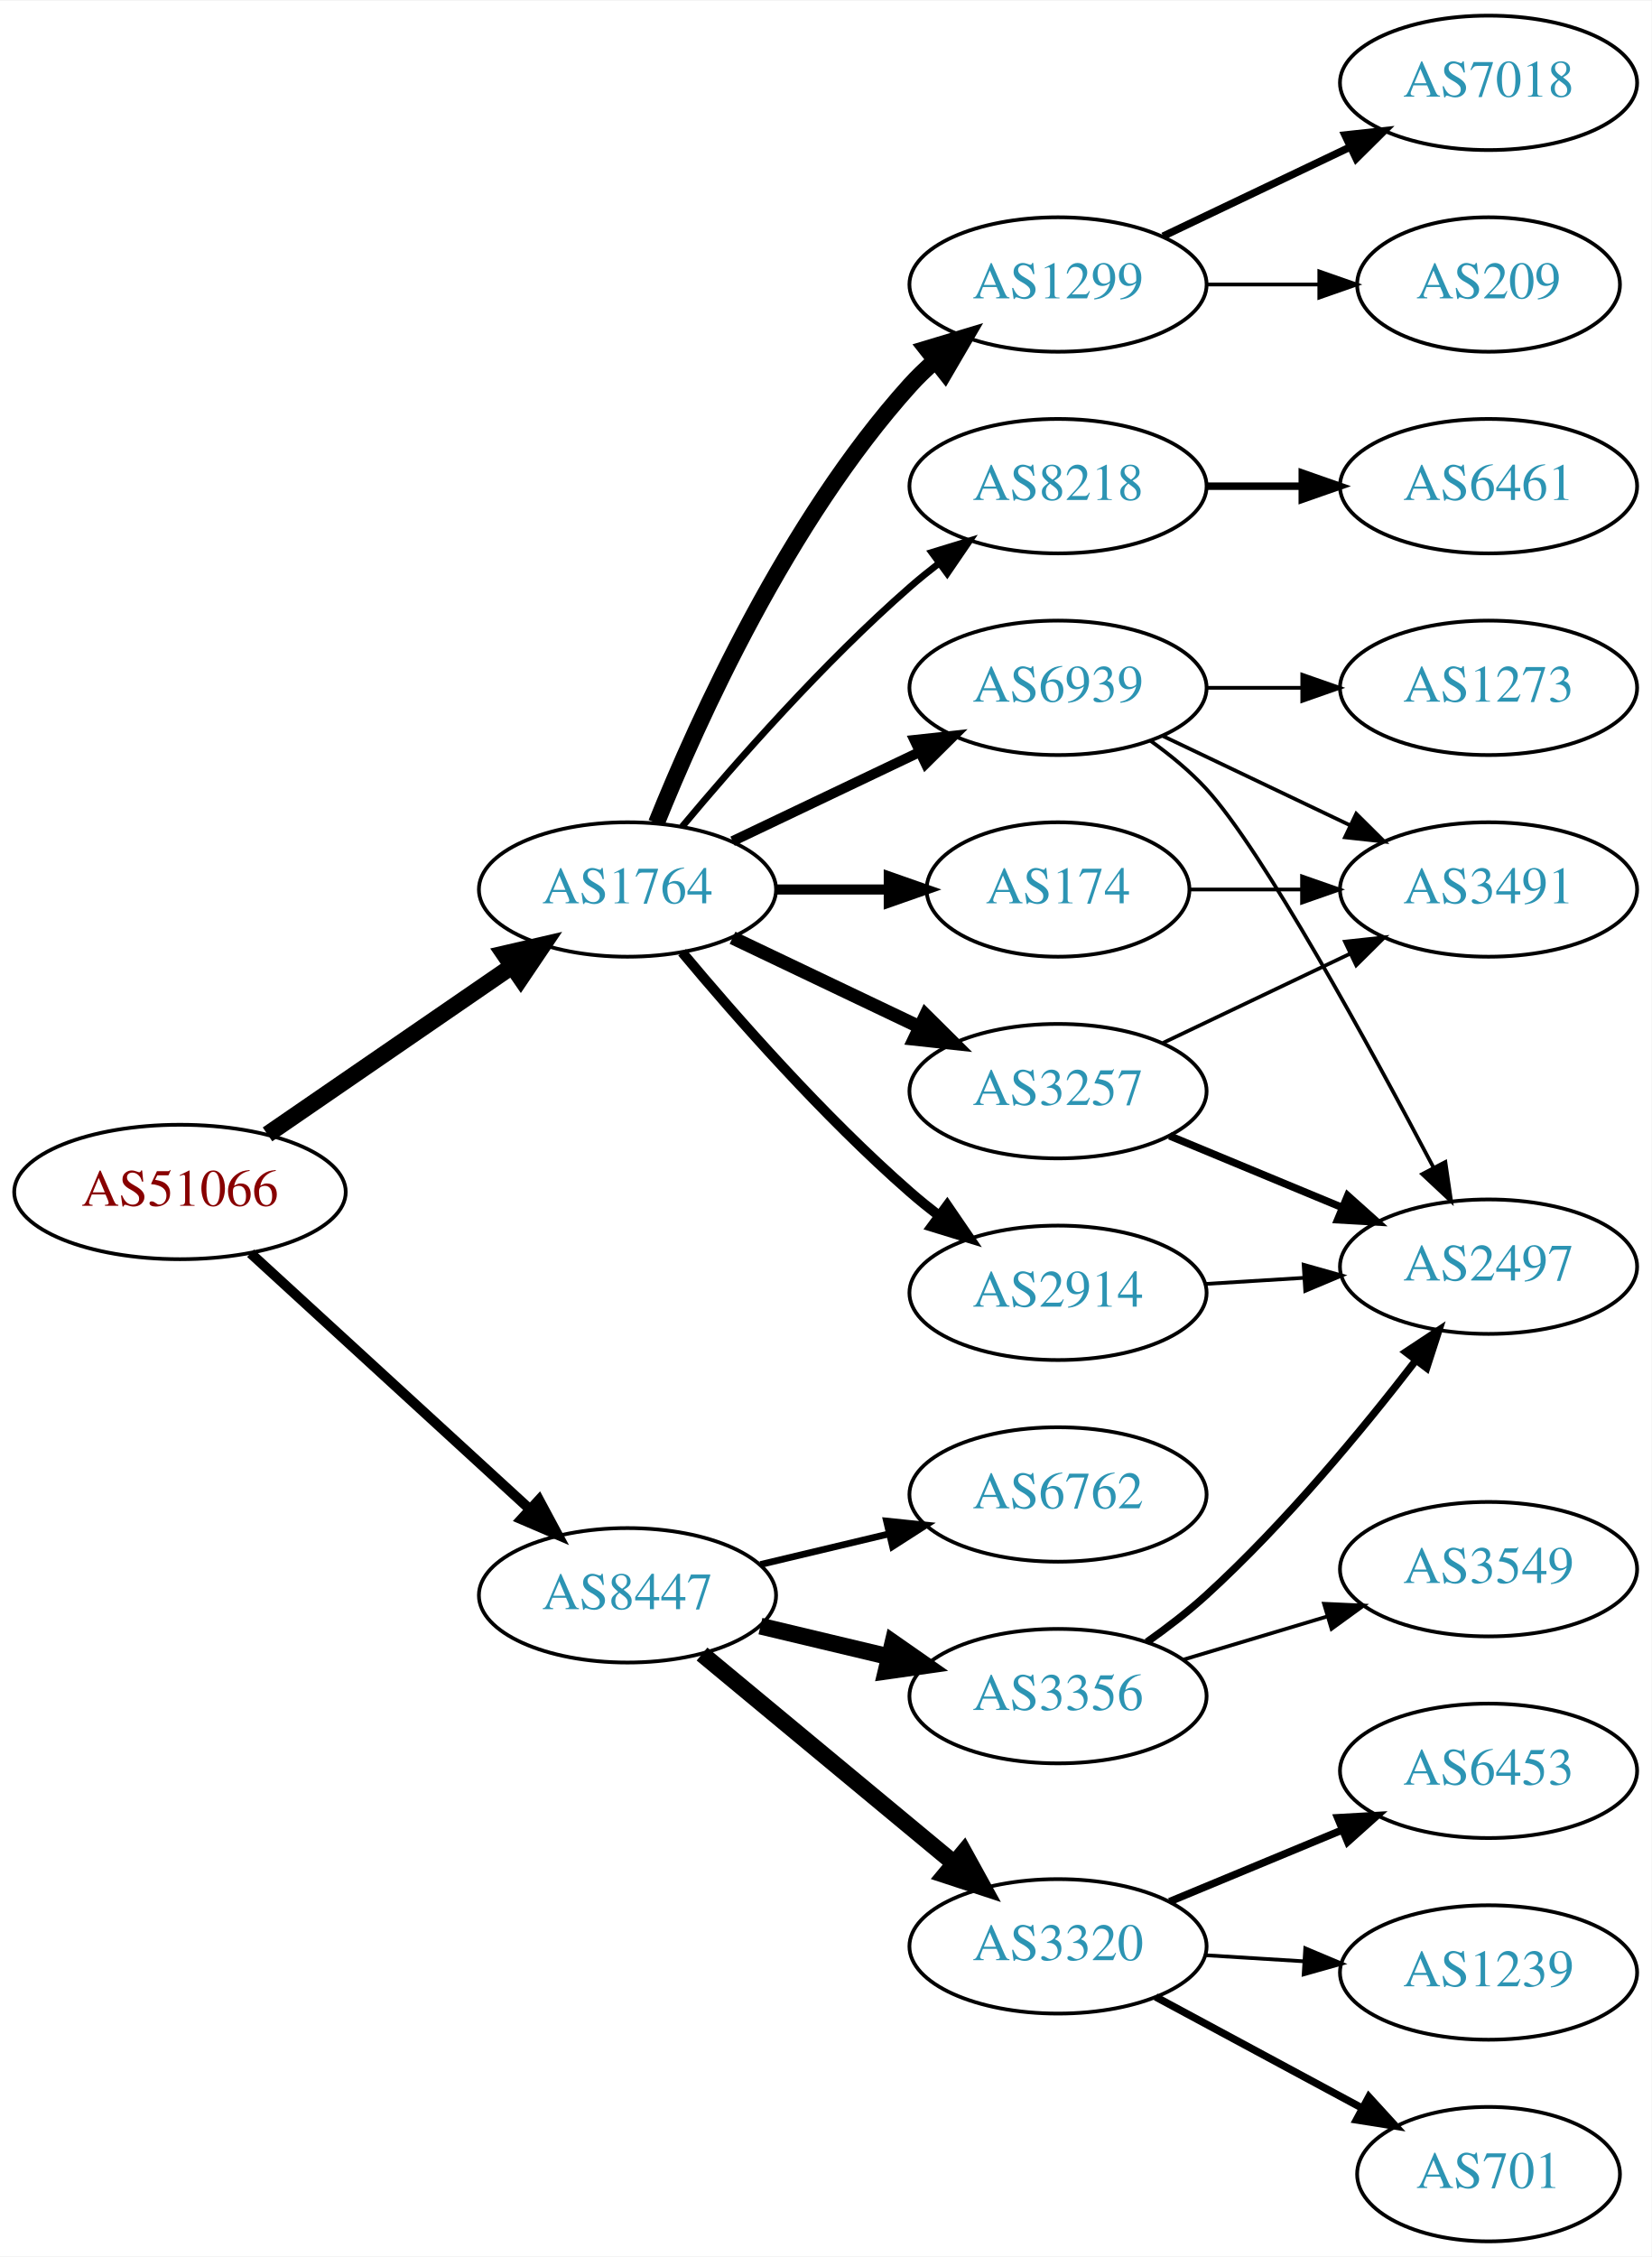
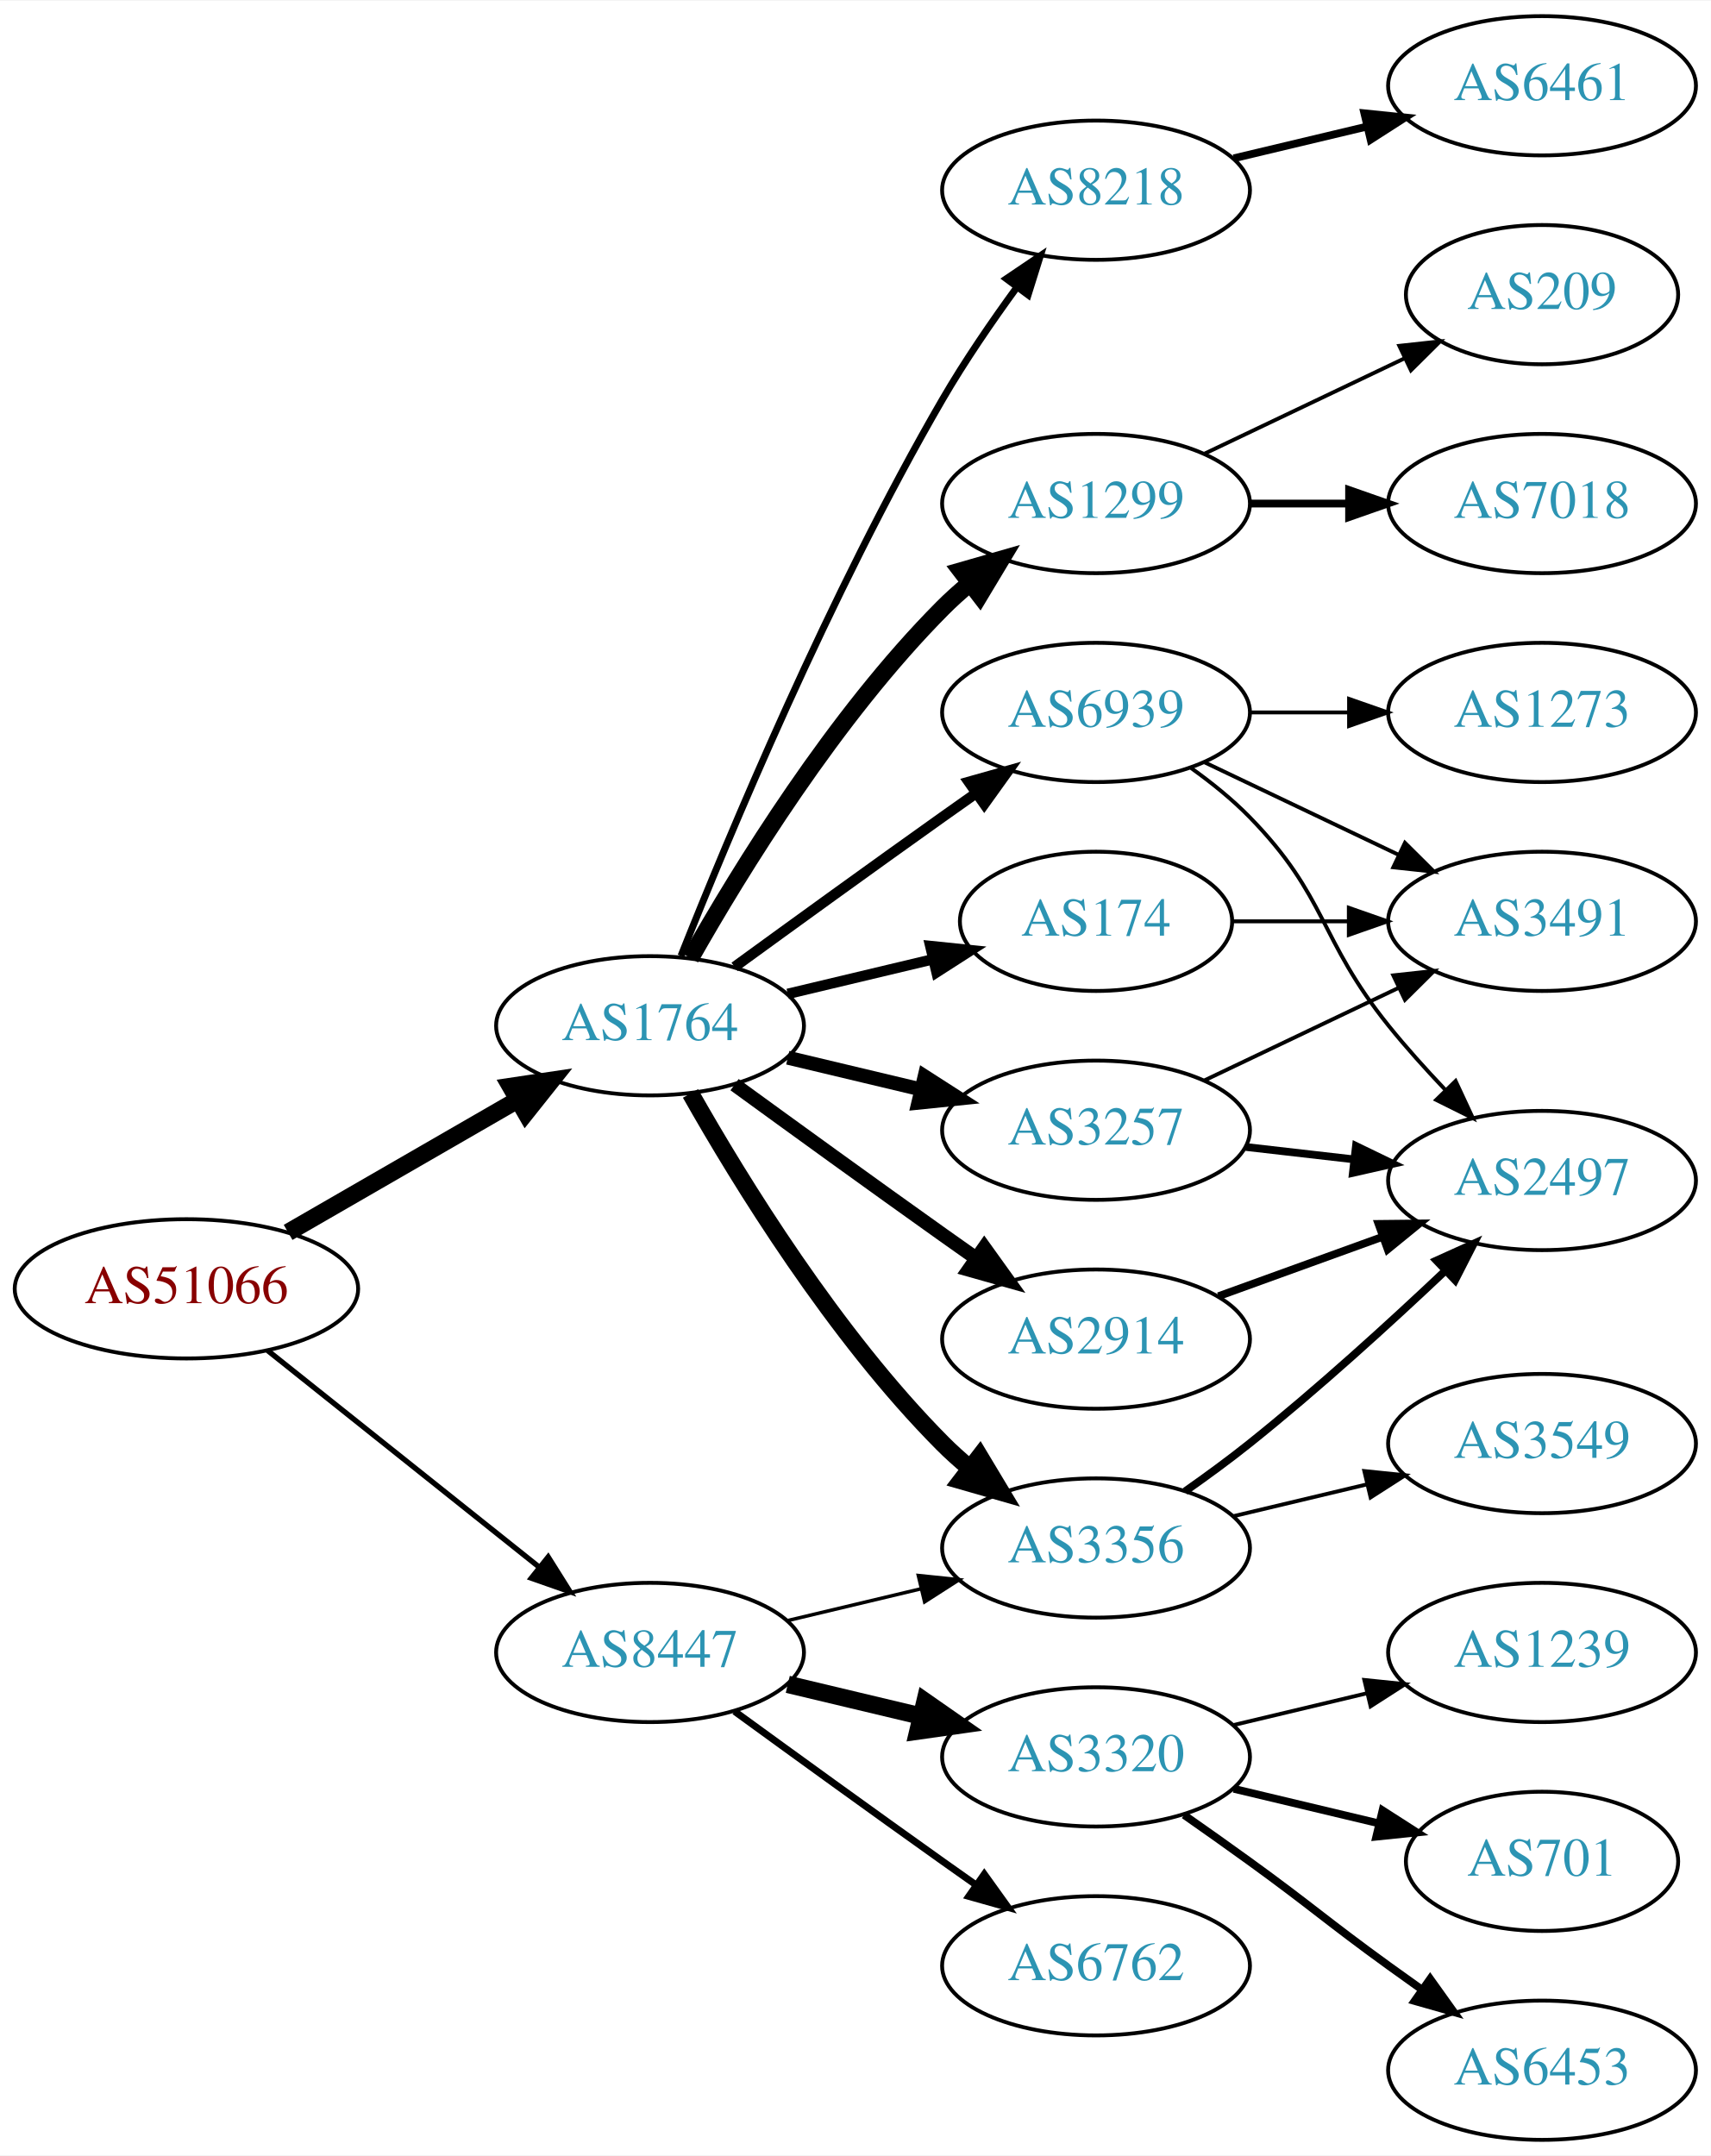
- <svg xmlns="http://www.w3.org/2000/svg" xmlns:xlink="http://www.w3.org/1999/xlink" width="442pt" height="604pt" viewBox="0.00 0.00 442.27 604.00">
-   <g id="graph0" class="graph" transform="scale(1 1) rotate(0) translate(4 600)">
-     <polygon fill="white" stroke="none" points="-4,4 -4,-600 438.271,-600 438.271,4 -4,4" />
+ <svg xmlns="http://www.w3.org/2000/svg" xmlns:xlink="http://www.w3.org/1999/xlink" width="442pt" height="557pt" viewBox="0.00 0.00 442.27 557.00">
+   <g id="graph0" class="graph" transform="scale(1 1) rotate(0) translate(4 553)">
+     <polygon fill="white" stroke="none" points="-4,4 -4,-553 438.271,-553 438.271,4 -4,4" />
    <g id="node1" class="node">
      <g id="a_node1">
        <a xlink:href="/asn/51066" xlink:title="AS51066 ~ AUSTROCONTROL-AS [AT]">
-           <ellipse fill="#ffffff" stroke="black" cx="44.196" cy="-281" rx="44.393" ry="18" />
-           <text text-anchor="middle" x="44.196" y="-277.3" font-family="Times,serif" font-size="14.00" fill="#880000">AS51066</text>
+           <ellipse fill="#ffffff" stroke="black" cx="44.196" cy="-220" rx="44.393" ry="18" />
+           <text text-anchor="middle" x="44.196" y="-216.3" font-family="Times,serif" font-size="14.00" fill="#880000">AS51066</text>
        </a>
      </g>
    </g>
    <g id="node2" class="node">
      <g id="a_node2">
        <a xlink:href="/asn/1764" xlink:title="AS1764 ~ NEXTLAYER-AS [AT]">
-           <ellipse fill="#ffffff" stroke="black" cx="164.039" cy="-362" rx="39.794" ry="18" />
-           <text text-anchor="middle" x="164.039" y="-358.3" font-family="Times,serif" font-size="14.00" fill="#2c94b3">AS1764</text>
+           <ellipse fill="#ffffff" stroke="black" cx="164.039" cy="-288" rx="39.794" ry="18" />
+           <text text-anchor="middle" x="164.039" y="-284.3" font-family="Times,serif" font-size="14.00" fill="#2c94b3">AS1764</text>
        </a>
      </g>
    </g>
    <g id="edge1" class="edge">
-       <path fill="none" stroke="black" stroke-width="4.5" d="M67.639,-296.426C86.22,-309.198 112.781,-327.455 133.161,-341.463" />
-       <polygon fill="black" stroke="black" stroke-width="4.5" points="131.003,-344.758 141.475,-347.178 135.464,-338.269 131.003,-344.758" />
+       <path fill="none" stroke="black" stroke-width="4.5" d="M70.476,-234.588C87.796,-244.582 110.947,-257.941 129.763,-268.799" />
+       <polygon fill="black" stroke="black" stroke-width="4.5" points="127.978,-272.314 138.607,-273.902 131.914,-265.493 127.978,-272.314" />
    </g>
    <g id="node3" class="node">
      <g id="a_node3">
        <a xlink:href="/asn/8447" xlink:title="AS8447 ~ A1 Telekom Austria AG [AT]">
-           <ellipse fill="#ffffff" stroke="black" cx="164.039" cy="-173" rx="39.794" ry="18" />
-           <text text-anchor="middle" x="164.039" y="-169.3" font-family="Times,serif" font-size="14.00" fill="#2c94b3">AS8447</text>
+           <ellipse fill="#ffffff" stroke="black" cx="164.039" cy="-126" rx="39.794" ry="18" />
+           <text text-anchor="middle" x="164.039" y="-122.3" font-family="Times,serif" font-size="14.00" fill="#2c94b3">AS8447</text>
        </a>
      </g>
    </g>
    <g id="edge2" class="edge">
-       <path fill="none" stroke="black" stroke-width="2.7" d="M63.094,-264.597C83.022,-246.333 115.38,-216.678 137.857,-196.079" />
-       <polygon fill="black" stroke="black" stroke-width="2.7" points="140.351,-198.54 145.359,-189.203 135.622,-193.38 140.351,-198.54" />
+       <path fill="none" stroke="black" stroke-width="1.385" d="M65.186,-204.054C84.518,-188.634 113.969,-165.141 135.512,-147.957" />
+       <polygon fill="black" stroke="black" stroke-width="1.385" points="137.708,-150.682 143.343,-141.71 133.343,-145.21 137.708,-150.682" />
    </g>
    <g id="node4" class="node">
      <g id="a_node4">
-         <a xlink:href="/asn/2914" xlink:title="AS2914 ~ NTT America, Inc. [US]">
-           <ellipse fill="#ffffff" stroke="black" cx="279.332" cy="-254" rx="39.794" ry="18" />
-           <text text-anchor="middle" x="279.332" y="-250.3" font-family="Times,serif" font-size="14.00" fill="#2c94b3">AS2914</text>
+         <a xlink:href="/asn/1299" xlink:title="AS1299 ~ Telia Carrier [EU]">
+           <ellipse fill="#ffffff" stroke="black" cx="279.332" cy="-423" rx="39.794" ry="18" />
+           <text text-anchor="middle" x="279.332" y="-419.3" font-family="Times,serif" font-size="14.00" fill="#2c94b3">AS1299</text>
        </a>
      </g>
    </g>
    <g id="edge3" class="edge">
-       <path fill="none" stroke="black" stroke-width="2.7" d="M178.669,-345.183C192.951,-328.071 216.498,-301.255 239.685,-281 242.151,-278.846 244.789,-276.706 247.487,-274.628" />
-       <polygon fill="black" stroke="black" stroke-width="2.7" points="249.66,-277.375 255.641,-268.63 245.512,-271.736 249.66,-277.375" />
+       <path fill="none" stroke="black" stroke-width="4.5" d="M174.498,-305.49C187.28,-328.096 211.712,-367.886 239.685,-396 241.796,-398.121 244.092,-400.188 246.477,-402.171" />
+       <polygon fill="black" stroke="black" stroke-width="4.5" points="244.463,-405.589 254.793,-408.556 249.259,-399.343 244.463,-405.589" />
    </g>
    <g id="node5" class="node">
      <g id="a_node5">
-         <a xlink:href="/asn/3257" xlink:title="AS3257 ~ GTT [DE]">
-           <ellipse fill="#ffffff" stroke="black" cx="279.332" cy="-308" rx="39.794" ry="18" />
-           <text text-anchor="middle" x="279.332" y="-304.3" font-family="Times,serif" font-size="14.00" fill="#2c94b3">AS3257</text>
+         <a xlink:href="/asn/2914" xlink:title="AS2914 ~ NTT America, Inc. [US]">
+           <ellipse fill="#ffffff" stroke="black" cx="279.332" cy="-207" rx="39.794" ry="18" />
+           <text text-anchor="middle" x="279.332" y="-203.3" font-family="Times,serif" font-size="14.00" fill="#2c94b3">AS2914</text>
        </a>
      </g>
    </g>
    <g id="edge4" class="edge">
-       <path fill="none" stroke="black" stroke-width="3.6" d="M192.175,-349.066C207.169,-341.919 225.99,-332.948 242.213,-325.215" />
-       <polygon fill="black" stroke="black" stroke-width="3.6" points="243.895,-328.291 251.417,-320.829 240.884,-321.972 243.895,-328.291" />
+       <path fill="none" stroke="black" stroke-width="3.6" d="M185.887,-272.778C200.821,-261.909 221.435,-246.975 239.685,-234 242.506,-231.995 245.449,-229.915 248.397,-227.841" />
+       <polygon fill="black" stroke="black" stroke-width="3.6" points="250.443,-230.681 256.621,-222.074 246.424,-224.95 250.443,-230.681" />
    </g>
    <g id="node6" class="node">
      <g id="a_node6">
-         <a xlink:href="/asn/174" xlink:title="AS174 ~ Cogent Communications [US]">
-           <ellipse fill="#ffffff" stroke="black" cx="279.332" cy="-362" rx="35.194" ry="18" />
-           <text text-anchor="middle" x="279.332" y="-358.3" font-family="Times,serif" font-size="14.00" fill="#2c94b3">AS174</text>
+         <a xlink:href="/asn/3257" xlink:title="AS3257 ~ GTT [DE]">
+           <ellipse fill="#ffffff" stroke="black" cx="279.332" cy="-261" rx="39.794" ry="18" />
+           <text text-anchor="middle" x="279.332" y="-257.3" font-family="Times,serif" font-size="14.00" fill="#2c94b3">AS3257</text>
        </a>
      </g>
    </g>
    <g id="edge5" class="edge">
-       <path fill="none" stroke="black" stroke-width="2.7" d="M203.711,-362C213.416,-362 223.907,-362 233.87,-362" />
-       <polygon fill="black" stroke="black" stroke-width="2.7" points="234.006,-365.5 244.006,-362 234.006,-358.5 234.006,-365.5" />
+       <path fill="none" stroke="black" stroke-width="3.6" d="M199.646,-279.752C210.517,-277.162 222.671,-274.265 234.114,-271.538" />
+       <polygon fill="black" stroke="black" stroke-width="3.6" points="235.02,-274.92 243.936,-269.197 233.397,-268.111 235.02,-274.92" />
    </g>
    <g id="node7" class="node">
      <g id="a_node7">
-         <a xlink:href="/asn/1299" xlink:title="AS1299 ~ Telia Carrier [EU]">
-           <ellipse fill="#ffffff" stroke="black" cx="279.332" cy="-524" rx="39.794" ry="18" />
-           <text text-anchor="middle" x="279.332" y="-520.3" font-family="Times,serif" font-size="14.00" fill="#2c94b3">AS1299</text>
+         <a xlink:href="/asn/3356" xlink:title="AS3356 ~ Level 3 Parent, LLC [US]">
+           <ellipse fill="#ffffff" stroke="black" cx="279.332" cy="-153" rx="39.794" ry="18" />
+           <text text-anchor="middle" x="279.332" y="-149.3" font-family="Times,serif" font-size="14.00" fill="#2c94b3">AS3356</text>
        </a>
      </g>
    </g>
    <g id="edge6" class="edge">
-       <path fill="none" stroke="black" stroke-width="4.5" d="M171.786,-379.787C182.837,-407.243 206.891,-460.578 239.685,-497 241.688,-499.224 243.906,-501.363 246.239,-503.397" />
-       <polygon fill="black" stroke="black" stroke-width="4.5" points="244.166,-506.777 254.458,-509.873 249.04,-500.591 244.166,-506.777" />
+       <path fill="none" stroke="black" stroke-width="4.5" d="M174.498,-270.51C187.28,-247.904 211.712,-208.114 239.685,-180 241.796,-177.879 244.092,-175.812 246.477,-173.829" />
+       <polygon fill="black" stroke="black" stroke-width="4.5" points="249.259,-176.657 254.793,-167.444 244.463,-170.411 249.259,-176.657" />
    </g>
    <g id="node8" class="node">
      <g id="a_node8">
-         <a xlink:href="/asn/8218" xlink:title="AS8218 ~ legacy Neotelecoms [FR]">
-           <ellipse fill="#ffffff" stroke="black" cx="279.332" cy="-470" rx="39.794" ry="18" />
-           <text text-anchor="middle" x="279.332" y="-466.3" font-family="Times,serif" font-size="14.00" fill="#2c94b3">AS8218</text>
+         <a xlink:href="/asn/174" xlink:title="AS174 ~ Cogent Communications [US]">
+           <ellipse fill="#ffffff" stroke="black" cx="279.332" cy="-315" rx="35.194" ry="18" />
+           <text text-anchor="middle" x="279.332" y="-311.3" font-family="Times,serif" font-size="14.00" fill="#2c94b3">AS174</text>
        </a>
      </g>
    </g>
    <g id="edge7" class="edge">
-       <path fill="none" stroke="black" stroke-width="1.8" d="M178.669,-378.817C192.951,-395.929 216.498,-422.745 239.685,-443 242.151,-445.154 244.789,-447.294 247.487,-449.372" />
-       <polygon fill="black" stroke="black" stroke-width="1.8" points="245.512,-452.264 255.641,-455.37 249.66,-446.625 245.512,-452.264" />
+       <path fill="none" stroke="black" stroke-width="2.7" d="M199.646,-296.248C211.44,-299.058 224.745,-302.229 237.013,-305.153" />
+       <polygon fill="black" stroke="black" stroke-width="2.7" points="236.479,-308.624 247.018,-307.537 238.101,-301.814 236.479,-308.624" />
    </g>
    <g id="node9" class="node">
      <g id="a_node9">
+         <a xlink:href="/asn/8218" xlink:title="AS8218 ~ legacy Neotelecoms [FR]">
+           <ellipse fill="#ffffff" stroke="black" cx="279.332" cy="-504" rx="39.794" ry="18" />
+           <text text-anchor="middle" x="279.332" y="-500.3" font-family="Times,serif" font-size="14.00" fill="#2c94b3">AS8218</text>
+         </a>
+       </g>
+     </g>
+     <g id="edge8" class="edge">
+       <path fill="none" stroke="black" stroke-width="1.8" d="M172.042,-306.051C184.169,-336.57 210.587,-399.933 239.685,-450 245.392,-459.819 252.43,-470.078 258.929,-478.984" />
+       <polygon fill="black" stroke="black" stroke-width="1.8" points="256.155,-481.119 264.934,-487.05 261.77,-476.938 256.155,-481.119" />
+     </g>
+     <g id="node10" class="node">
+       <g id="a_node10">
        <a xlink:href="/asn/6939" xlink:title="AS6939 ~ Hurricane Electric LLC [US]">
-           <ellipse fill="#ffffff" stroke="black" cx="279.332" cy="-416" rx="39.794" ry="18" />
-           <text text-anchor="middle" x="279.332" y="-412.3" font-family="Times,serif" font-size="14.00" fill="#2c94b3">AS6939</text>
-         </a>
-       </g>
-     </g>
-     <g id="edge8" class="edge">
-       <path fill="none" stroke="black" stroke-width="2.7" d="M192.175,-374.934C207.169,-382.081 225.99,-391.052 242.213,-398.785" />
-       <polygon fill="black" stroke="black" stroke-width="2.7" points="240.884,-402.028 251.417,-403.171 243.895,-395.709 240.884,-402.028" />
-     </g>
-     <g id="node15" class="node">
-       <g id="a_node15">
-         <a xlink:href="/asn/3356" xlink:title="AS3356 ~ Level 3 Parent, LLC [US]">
-           <ellipse fill="#ffffff" stroke="black" cx="279.332" cy="-146" rx="39.794" ry="18" />
-           <text text-anchor="middle" x="279.332" y="-142.3" font-family="Times,serif" font-size="14.00" fill="#2c94b3">AS3356</text>
-         </a>
-       </g>
-     </g>
-     <g id="edge16" class="edge">
-       <path fill="none" stroke="black" stroke-width="4.5" d="M199.646,-164.752C210.517,-162.162 222.671,-159.265 234.114,-156.538" />
-       <polygon fill="black" stroke="black" stroke-width="4.5" points="235.122,-160.346 243.936,-154.197 233.296,-152.685 235.122,-160.346" />
-     </g>
-     <g id="node16" class="node">
-       <g id="a_node16">
-         <a xlink:href="/asn/3320" xlink:title="AS3320 ~ DTAG [DE]">
-           <ellipse fill="#ffffff" stroke="black" cx="279.332" cy="-79" rx="39.794" ry="18" />
-           <text text-anchor="middle" x="279.332" y="-75.3" font-family="Times,serif" font-size="14.00" fill="#2c94b3">AS3320</text>
-         </a>
-       </g>
-     </g>
-     <g id="edge17" class="edge">
-       <path fill="none" stroke="black" stroke-width="4.5" d="M184.001,-157.267C202.464,-141.948 230.7,-118.52 251.471,-101.287" />
-       <polygon fill="black" stroke="black" stroke-width="4.5" points="254.125,-104.2 259.307,-94.785 249.097,-98.14 254.125,-104.2" />
+           <ellipse fill="#ffffff" stroke="black" cx="279.332" cy="-369" rx="39.794" ry="18" />
+           <text text-anchor="middle" x="279.332" y="-365.3" font-family="Times,serif" font-size="14.00" fill="#2c94b3">AS6939</text>
+         </a>
+       </g>
+     </g>
+     <g id="edge9" class="edge">
+       <path fill="none" stroke="black" stroke-width="2.7" d="M185.887,-303.222C200.821,-314.091 221.435,-329.025 239.685,-342 242.506,-344.005 245.449,-346.085 248.397,-348.159" />
+       <polygon fill="black" stroke="black" stroke-width="2.7" points="246.424,-351.05 256.621,-353.926 250.443,-345.319 246.424,-351.05" />
+     </g>
+     <g id="edge20" class="edge">
+       <path fill="none" stroke="black" stroke-width="0.9" d="M199.646,-134.248C210.517,-136.838 222.671,-139.735 234.114,-142.462" />
+       <polygon fill="black" stroke="black" stroke-width="0.9" points="233.397,-145.889 243.936,-144.803 235.02,-139.08 233.397,-145.889" />
    </g>
    <g id="node17" class="node">
      <g id="a_node17">
+         <a xlink:href="/asn/3320" xlink:title="AS3320 ~ DTAG [DE]">
+           <ellipse fill="#ffffff" stroke="black" cx="279.332" cy="-99" rx="39.794" ry="18" />
+           <text text-anchor="middle" x="279.332" y="-95.3" font-family="Times,serif" font-size="14.00" fill="#2c94b3">AS3320</text>
+         </a>
+       </g>
+     </g>
+     <g id="edge19" class="edge">
+       <path fill="none" stroke="black" stroke-width="4.5" d="M199.646,-117.752C210.517,-115.162 222.671,-112.265 234.114,-109.538" />
+       <polygon fill="black" stroke="black" stroke-width="4.5" points="235.122,-113.346 243.936,-107.197 233.296,-105.685 235.122,-113.346" />
+     </g>
+     <g id="node18" class="node">
+       <g id="a_node18">
        <a xlink:href="/asn/6762" xlink:title="AS6762 ~ TELECOM ITALIA SPARKLE S.p.A. [IT]">
-           <ellipse fill="#ffffff" stroke="black" cx="279.332" cy="-200" rx="39.794" ry="18" />
-           <text text-anchor="middle" x="279.332" y="-196.3" font-family="Times,serif" font-size="14.00" fill="#2c94b3">AS6762</text>
-         </a>
-       </g>
-     </g>
-     <g id="edge18" class="edge">
-       <path fill="none" stroke="black" stroke-width="1.8" d="M199.646,-181.248C210.517,-183.838 222.671,-186.735 234.114,-189.462" />
-       <polygon fill="black" stroke="black" stroke-width="1.8" points="233.397,-192.889 243.936,-191.803 235.02,-186.08 233.397,-192.889" />
-     </g>
-     <g id="node10" class="node">
-       <g id="a_node10">
+           <ellipse fill="#ffffff" stroke="black" cx="279.332" cy="-45" rx="39.794" ry="18" />
+           <text text-anchor="middle" x="279.332" y="-41.3" font-family="Times,serif" font-size="14.00" fill="#2c94b3">AS6762</text>
+         </a>
+       </g>
+     </g>
+     <g id="edge21" class="edge">
+       <path fill="none" stroke="black" stroke-width="1.8" d="M185.887,-110.778C200.821,-99.909 221.435,-84.975 239.685,-72 242.506,-69.995 245.449,-67.915 248.397,-65.841" />
+       <polygon fill="black" stroke="black" stroke-width="1.8" points="250.443,-68.681 256.621,-60.074 246.424,-62.95 250.443,-68.681" />
+     </g>
+     <g id="node13" class="node">
+       <g id="a_node13">
+         <a xlink:href="/asn/7018" xlink:title="AS7018 ~ AT&amp;T Services, Inc. [US]">
+           <ellipse fill="#ffffff" stroke="black" cx="394.625" cy="-423" rx="39.794" ry="18" />
+           <text text-anchor="middle" x="394.625" y="-419.3" font-family="Times,serif" font-size="14.00" fill="#2c94b3">AS7018</text>
+         </a>
+       </g>
+     </g>
+     <g id="edge12" class="edge">
+       <path fill="none" stroke="black" stroke-width="2" d="M319.004,-423C327.207,-423 335.971,-423 344.503,-423" />
+       <polygon fill="black" stroke="black" stroke-width="2" points="344.742,-426.5 354.742,-423 344.742,-419.5 344.742,-426.5" />
+     </g>
+     <g id="node14" class="node">
+       <g id="a_node14">
+         <a xlink:href="/asn/209" xlink:title="AS209 ~ CenturyLink Communications, LLC [US]">
+           <ellipse fill="#ffffff" stroke="black" cx="394.625" cy="-477" rx="35.194" ry="18" />
+           <text text-anchor="middle" x="394.625" y="-473.3" font-family="Times,serif" font-size="14.00" fill="#2c94b3">AS209</text>
+         </a>
+       </g>
+     </g>
+     <g id="edge13" class="edge">
+       <path fill="none" stroke="black" d="M307.468,-435.934C322.9,-443.29 342.385,-452.577 358.92,-460.459" />
+       <polygon fill="black" stroke="black" points="357.729,-463.768 368.262,-464.911 360.741,-457.449 357.729,-463.768" />
+     </g>
+     <g id="node12" class="node">
+       <g id="a_node12">
        <a xlink:href="/asn/2497" xlink:title="AS2497 ~ Internet Initiative Japan Inc. [JP]">
-           <ellipse fill="#ffffff" stroke="black" cx="394.625" cy="-261" rx="39.794" ry="18" />
-           <text text-anchor="middle" x="394.625" y="-257.3" font-family="Times,serif" font-size="14.00" fill="#2c94b3">AS2497</text>
-         </a>
-       </g>
-     </g>
-     <g id="edge15" class="edge">
-       <path fill="none" stroke="black" d="M318.687,-256.37C327.177,-256.894 336.281,-257.457 345.115,-258.003" />
-       <polygon fill="black" stroke="black" points="345.111,-261.509 355.308,-258.633 345.543,-254.522 345.111,-261.509" />
-     </g>
-     <g id="edge9" class="edge">
-       <path fill="none" stroke="black" stroke-width="2" d="M309.213,-296.018C323.196,-290.218 340.177,-283.173 355.231,-276.928" />
-       <polygon fill="black" stroke="black" stroke-width="2" points="356.9,-280.025 364.796,-272.96 354.218,-273.559 356.9,-280.025" />
+           <ellipse fill="#ffffff" stroke="black" cx="394.625" cy="-248" rx="39.794" ry="18" />
+           <text text-anchor="middle" x="394.625" y="-244.3" font-family="Times,serif" font-size="14.00" fill="#2c94b3">AS2497</text>
+         </a>
+       </g>
+     </g>
+     <g id="edge17" class="edge">
+       <path fill="none" stroke="black" stroke-width="2" d="M310.99,-218.095C323.963,-222.79 339.256,-228.324 353.137,-233.348" />
+       <polygon fill="black" stroke="black" stroke-width="2" points="352.347,-236.784 362.941,-236.896 354.729,-230.202 352.347,-236.784" />
    </g>
    <g id="node11" class="node">
      <g id="a_node11">
        <a xlink:href="/asn/3491" xlink:title="AS3491 ~ PCCW Global, Inc. [US]">
-           <ellipse fill="#ffffff" stroke="black" cx="394.625" cy="-362" rx="39.794" ry="18" />
-           <text text-anchor="middle" x="394.625" y="-358.3" font-family="Times,serif" font-size="14.00" fill="#2c94b3">AS3491</text>
+           <ellipse fill="#ffffff" stroke="black" cx="394.625" cy="-315" rx="39.794" ry="18" />
+           <text text-anchor="middle" x="394.625" y="-311.3" font-family="Times,serif" font-size="14.00" fill="#2c94b3">AS3491</text>
        </a>
      </g>
    </g>
    <g id="edge10" class="edge">
-       <path fill="none" stroke="black" d="M307.468,-320.934C322.462,-328.081 341.283,-337.052 357.506,-344.785" />
-       <polygon fill="black" stroke="black" points="356.177,-348.028 366.71,-349.171 359.188,-341.709 356.177,-348.028" />
+       <path fill="none" stroke="black" d="M307.468,-273.934C322.462,-281.081 341.283,-290.052 357.506,-297.785" />
+       <polygon fill="black" stroke="black" points="356.177,-301.028 366.71,-302.171 359.188,-294.709 356.177,-301.028" />
    </g>
    <g id="edge11" class="edge">
-       <path fill="none" stroke="black" d="M314.631,-362C324.008,-362 334.358,-362 344.393,-362" />
-       <polygon fill="black" stroke="black" points="344.681,-365.5 354.681,-362 344.681,-358.5 344.681,-365.5" />
-     </g>
-     <g id="node13" class="node">
-       <g id="a_node13">
-         <a xlink:href="/asn/7018" xlink:title="AS7018 ~ AT&amp;T Services, Inc. [US]">
-           <ellipse fill="#ffffff" stroke="black" cx="394.625" cy="-578" rx="39.794" ry="18" />
-           <text text-anchor="middle" x="394.625" y="-574.3" font-family="Times,serif" font-size="14.00" fill="#2c94b3">AS7018</text>
-         </a>
-       </g>
-     </g>
-     <g id="edge13" class="edge">
-       <path fill="none" stroke="black" stroke-width="2" d="M307.468,-536.934C322.462,-544.081 341.283,-553.052 357.506,-560.785" />
-       <polygon fill="black" stroke="black" stroke-width="2" points="356.177,-564.028 366.71,-565.171 359.188,-557.709 356.177,-564.028" />
-     </g>
-     <g id="node14" class="node">
-       <g id="a_node14">
-         <a xlink:href="/asn/209" xlink:title="AS209 ~ CenturyLink Communications, LLC [US]">
-           <ellipse fill="#ffffff" stroke="black" cx="394.625" cy="-524" rx="35.194" ry="18" />
-           <text text-anchor="middle" x="394.625" y="-520.3" font-family="Times,serif" font-size="14.00" fill="#2c94b3">AS209</text>
+       <path fill="none" stroke="black" stroke-width="2" d="M318.057,-256.671C327.038,-255.641 336.737,-254.528 346.094,-253.454" />
+       <polygon fill="black" stroke="black" stroke-width="2" points="346.529,-256.927 356.064,-252.31 345.731,-249.973 346.529,-256.927" />
+     </g>
+     <g id="edge15" class="edge">
+       <path fill="none" stroke="black" stroke-width="2" d="M302.357,-167.656C307.886,-171.533 313.736,-175.81 318.978,-180 336.54,-194.038 355.24,-211.077 369.531,-224.587" />
+       <polygon fill="black" stroke="black" stroke-width="2" points="367.327,-227.322 376.981,-231.688 372.157,-222.255 367.327,-227.322" />
+     </g>
+     <g id="node15" class="node">
+       <g id="a_node15">
+         <a xlink:href="/asn/3549" xlink:title="AS3549 ~ Level 3 Parent, LLC [US]">
+           <ellipse fill="#ffffff" stroke="black" cx="394.625" cy="-180" rx="39.794" ry="18" />
+           <text text-anchor="middle" x="394.625" y="-176.3" font-family="Times,serif" font-size="14.00" fill="#2c94b3">AS3549</text>
        </a>
      </g>
    </g>
    <g id="edge14" class="edge">
-       <path fill="none" stroke="black" d="M319.004,-524C328.709,-524 339.2,-524 349.163,-524" />
-       <polygon fill="black" stroke="black" points="349.299,-527.5 359.299,-524 349.299,-520.5 349.299,-527.5" />
-     </g>
-     <g id="node12" class="node">
-       <g id="a_node12">
+       <path fill="none" stroke="black" d="M314.939,-161.248C325.81,-163.838 337.964,-166.735 349.407,-169.462" />
+       <polygon fill="black" stroke="black" points="348.69,-172.889 359.229,-171.803 350.313,-166.08 348.69,-172.889" />
+     </g>
+     <g id="edge16" class="edge">
+       <path fill="none" stroke="black" d="M314.631,-315C324.008,-315 334.358,-315 344.393,-315" />
+       <polygon fill="black" stroke="black" points="344.681,-318.5 354.681,-315 344.681,-311.5 344.681,-318.5" />
+     </g>
+     <g id="node16" class="node">
+       <g id="a_node16">
        <a xlink:href="/asn/6461" xlink:title="AS6461 ~ Zayo Bandwidth [US]">
-           <ellipse fill="#ffffff" stroke="black" cx="394.625" cy="-470" rx="39.794" ry="18" />
-           <text text-anchor="middle" x="394.625" y="-466.3" font-family="Times,serif" font-size="14.00" fill="#2c94b3">AS6461</text>
-         </a>
-       </g>
-     </g>
-     <g id="edge12" class="edge">
-       <path fill="none" stroke="black" stroke-width="2" d="M319.004,-470C327.207,-470 335.971,-470 344.503,-470" />
-       <polygon fill="black" stroke="black" stroke-width="2" points="344.742,-473.5 354.742,-470 344.742,-466.5 344.742,-473.5" />
-     </g>
-     <g id="edge24" class="edge">
-       <path fill="none" stroke="black" d="M304.127,-401.802C309.375,-398.036 314.652,-393.695 318.978,-389 334.05,-372.641 362.821,-319.976 379.907,-287.519" />
-       <polygon fill="black" stroke="black" points="383.063,-289.035 384.6,-278.553 376.862,-285.789 383.063,-289.035" />
+           <ellipse fill="#ffffff" stroke="black" cx="394.625" cy="-531" rx="39.794" ry="18" />
+           <text text-anchor="middle" x="394.625" y="-527.3" font-family="Times,serif" font-size="14.00" fill="#2c94b3">AS6461</text>
+         </a>
+       </g>
+     </g>
+     <g id="edge18" class="edge">
+       <path fill="none" stroke="black" stroke-width="2" d="M314.939,-512.248C325.81,-514.838 337.964,-517.735 349.407,-520.462" />
+       <polygon fill="black" stroke="black" stroke-width="2" points="348.69,-523.889 359.229,-522.803 350.313,-517.08 348.69,-523.889" />
+     </g>
+     <g id="edge27" class="edge">
+       <path fill="none" stroke="black" d="M307.468,-356.066C322.462,-348.919 341.283,-339.948 357.506,-332.215" />
+       <polygon fill="black" stroke="black" points="359.188,-335.291 366.71,-327.829 356.177,-328.972 359.188,-335.291" />
    </g>
    <g id="edge25" class="edge">
-       <path fill="none" stroke="black" d="M307.468,-403.066C322.462,-395.919 341.283,-386.948 357.506,-379.215" />
-       <polygon fill="black" stroke="black" points="359.188,-382.291 366.71,-374.829 356.177,-375.972 359.188,-382.291" />
+       <path fill="none" stroke="black" d="M303.926,-354.611C309.182,-350.852 314.513,-346.563 318.978,-342 339.151,-321.383 336.884,-310.463 354.978,-288 359.455,-282.442 364.568,-276.76 369.577,-271.488" />
+       <polygon fill="black" stroke="black" points="372.283,-273.725 376.754,-264.119 367.269,-268.84 372.283,-273.725" />
    </g>
    <g id="node22" class="node">
      <g id="a_node22">
        <a xlink:href="/asn/1273" xlink:title="AS1273 ~ Vodafone Group PLC [EU]">
-           <ellipse fill="#ffffff" stroke="black" cx="394.625" cy="-416" rx="39.794" ry="18" />
-           <text text-anchor="middle" x="394.625" y="-412.3" font-family="Times,serif" font-size="14.00" fill="#2c94b3">AS1273</text>
+           <ellipse fill="#ffffff" stroke="black" cx="394.625" cy="-369" rx="39.794" ry="18" />
+           <text text-anchor="middle" x="394.625" y="-365.3" font-family="Times,serif" font-size="14.00" fill="#2c94b3">AS1273</text>
        </a>
      </g>
    </g>
    <g id="edge26" class="edge">
-       <path fill="none" stroke="black" d="M319.004,-416C327.207,-416 335.971,-416 344.503,-416" />
-       <polygon fill="black" stroke="black" points="344.742,-419.5 354.742,-416 344.742,-412.5 344.742,-419.5" />
-     </g>
-     <g id="edge19" class="edge">
-       <path fill="none" stroke="black" stroke-width="2" d="M303.149,-160.487C308.547,-164.302 314.136,-168.592 318.978,-173 340.175,-192.299 360.996,-217.515 375.24,-236.006" />
-       <polygon fill="black" stroke="black" stroke-width="2" points="372.463,-238.137 381.299,-243.983 378.037,-233.902 372.463,-238.137" />
-     </g>
-     <g id="node18" class="node">
-       <g id="a_node18">
-         <a xlink:href="/asn/3549" xlink:title="AS3549 ~ Level 3 Parent, LLC [US]">
-           <ellipse fill="#ffffff" stroke="black" cx="394.625" cy="-180" rx="39.794" ry="18" />
-           <text text-anchor="middle" x="394.625" y="-176.3" font-family="Times,serif" font-size="14.00" fill="#2c94b3">AS3549</text>
-         </a>
-       </g>
-     </g>
-     <g id="edge20" class="edge">
-       <path fill="none" stroke="black" d="M312.797,-155.743C324.767,-159.335 338.51,-163.46 351.228,-167.277" />
-       <polygon fill="black" stroke="black" points="350.571,-170.733 361.155,-170.256 352.583,-164.029 350.571,-170.733" />
+       <path fill="none" stroke="black" d="M319.004,-369C327.207,-369 335.971,-369 344.503,-369" />
+       <polygon fill="black" stroke="black" points="344.742,-372.5 354.742,-369 344.742,-365.5 344.742,-372.5" />
    </g>
    <g id="node19" class="node">
      <g id="a_node19">
-         <a xlink:href="/asn/1239" xlink:title="AS1239 ~ Sprint [US]">
-           <ellipse fill="#ffffff" stroke="black" cx="394.625" cy="-72" rx="39.794" ry="18" />
-           <text text-anchor="middle" x="394.625" y="-68.3" font-family="Times,serif" font-size="14.00" fill="#2c94b3">AS1239</text>
-         </a>
-       </g>
-     </g>
-     <g id="edge21" class="edge">
-       <path fill="none" stroke="black" d="M318.687,-76.63C327.177,-76.106 336.281,-75.543 345.115,-74.997" />
-       <polygon fill="black" stroke="black" points="345.543,-78.478 355.308,-74.367 345.111,-71.491 345.543,-78.478" />
+         <a xlink:href="/asn/6453" xlink:title="AS6453 ~ TATA COMMUNICATIONS (AMERICA) INC [US]">
+           <ellipse fill="#ffffff" stroke="black" cx="394.625" cy="-18" rx="39.794" ry="18" />
+           <text text-anchor="middle" x="394.625" y="-14.3" font-family="Times,serif" font-size="14.00" fill="#2c94b3">AS6453</text>
+         </a>
+       </g>
+     </g>
+     <g id="edge22" class="edge">
+       <path fill="none" stroke="black" stroke-width="2" d="M302.089,-83.991C307.623,-80.121 313.542,-75.936 318.978,-72 335.178,-60.271 338.778,-56.729 354.978,-45 357.781,-42.971 360.712,-40.875 363.653,-38.791" />
+       <polygon fill="black" stroke="black" stroke-width="2" points="365.704,-41.627 371.868,-33.009 361.675,-35.903 365.704,-41.627" />
    </g>
    <g id="node20" class="node">
      <g id="a_node20">
-         <a xlink:href="/asn/701" xlink:title="AS701 ~ UUNET [US]">
-           <ellipse fill="#ffffff" stroke="black" cx="394.625" cy="-18" rx="35.194" ry="18" />
-           <text text-anchor="middle" x="394.625" y="-14.3" font-family="Times,serif" font-size="14.00" fill="#2c94b3">AS701</text>
-         </a>
-       </g>
-     </g>
-     <g id="edge22" class="edge">
-       <path fill="none" stroke="black" stroke-width="2" d="M305.475,-65.462C321.796,-56.675 343.232,-45.133 360.879,-35.631" />
-       <polygon fill="black" stroke="black" stroke-width="2" points="362.569,-38.696 369.715,-30.874 359.251,-32.533 362.569,-38.696" />
+         <a xlink:href="/asn/1239" xlink:title="AS1239 ~ Sprint [US]">
+           <ellipse fill="#ffffff" stroke="black" cx="394.625" cy="-126" rx="39.794" ry="18" />
+           <text text-anchor="middle" x="394.625" y="-122.3" font-family="Times,serif" font-size="14.00" fill="#2c94b3">AS1239</text>
+         </a>
+       </g>
+     </g>
+     <g id="edge23" class="edge">
+       <path fill="none" stroke="black" d="M314.939,-107.248C325.81,-109.838 337.964,-112.735 349.407,-115.462" />
+       <polygon fill="black" stroke="black" points="348.69,-118.889 359.229,-117.803 350.313,-112.08 348.69,-118.889" />
    </g>
    <g id="node21" class="node">
      <g id="a_node21">
-         <a xlink:href="/asn/6453" xlink:title="AS6453 ~ TATA COMMUNICATIONS (AMERICA) INC [US]">
-           <ellipse fill="#ffffff" stroke="black" cx="394.625" cy="-126" rx="39.794" ry="18" />
-           <text text-anchor="middle" x="394.625" y="-122.3" font-family="Times,serif" font-size="14.00" fill="#2c94b3">AS6453</text>
-         </a>
-       </g>
-     </g>
-     <g id="edge23" class="edge">
-       <path fill="none" stroke="black" stroke-width="2" d="M309.213,-90.982C323.196,-96.782 340.177,-103.827 355.231,-110.072" />
-       <polygon fill="black" stroke="black" stroke-width="2" points="354.218,-113.441 364.796,-114.04 356.9,-106.975 354.218,-113.441" />
+         <a xlink:href="/asn/701" xlink:title="AS701 ~ UUNET [US]">
+           <ellipse fill="#ffffff" stroke="black" cx="394.625" cy="-72" rx="35.194" ry="18" />
+           <text text-anchor="middle" x="394.625" y="-68.3" font-family="Times,serif" font-size="14.00" fill="#2c94b3">AS701</text>
+         </a>
+       </g>
+     </g>
+     <g id="edge24" class="edge">
+       <path fill="none" stroke="black" stroke-width="2" d="M314.939,-90.752C326.733,-87.942 340.038,-84.771 352.306,-81.847" />
+       <polygon fill="black" stroke="black" stroke-width="2" points="353.394,-85.186 362.311,-79.463 351.772,-78.376 353.394,-85.186" />
    </g>
  </g>
</svg>
